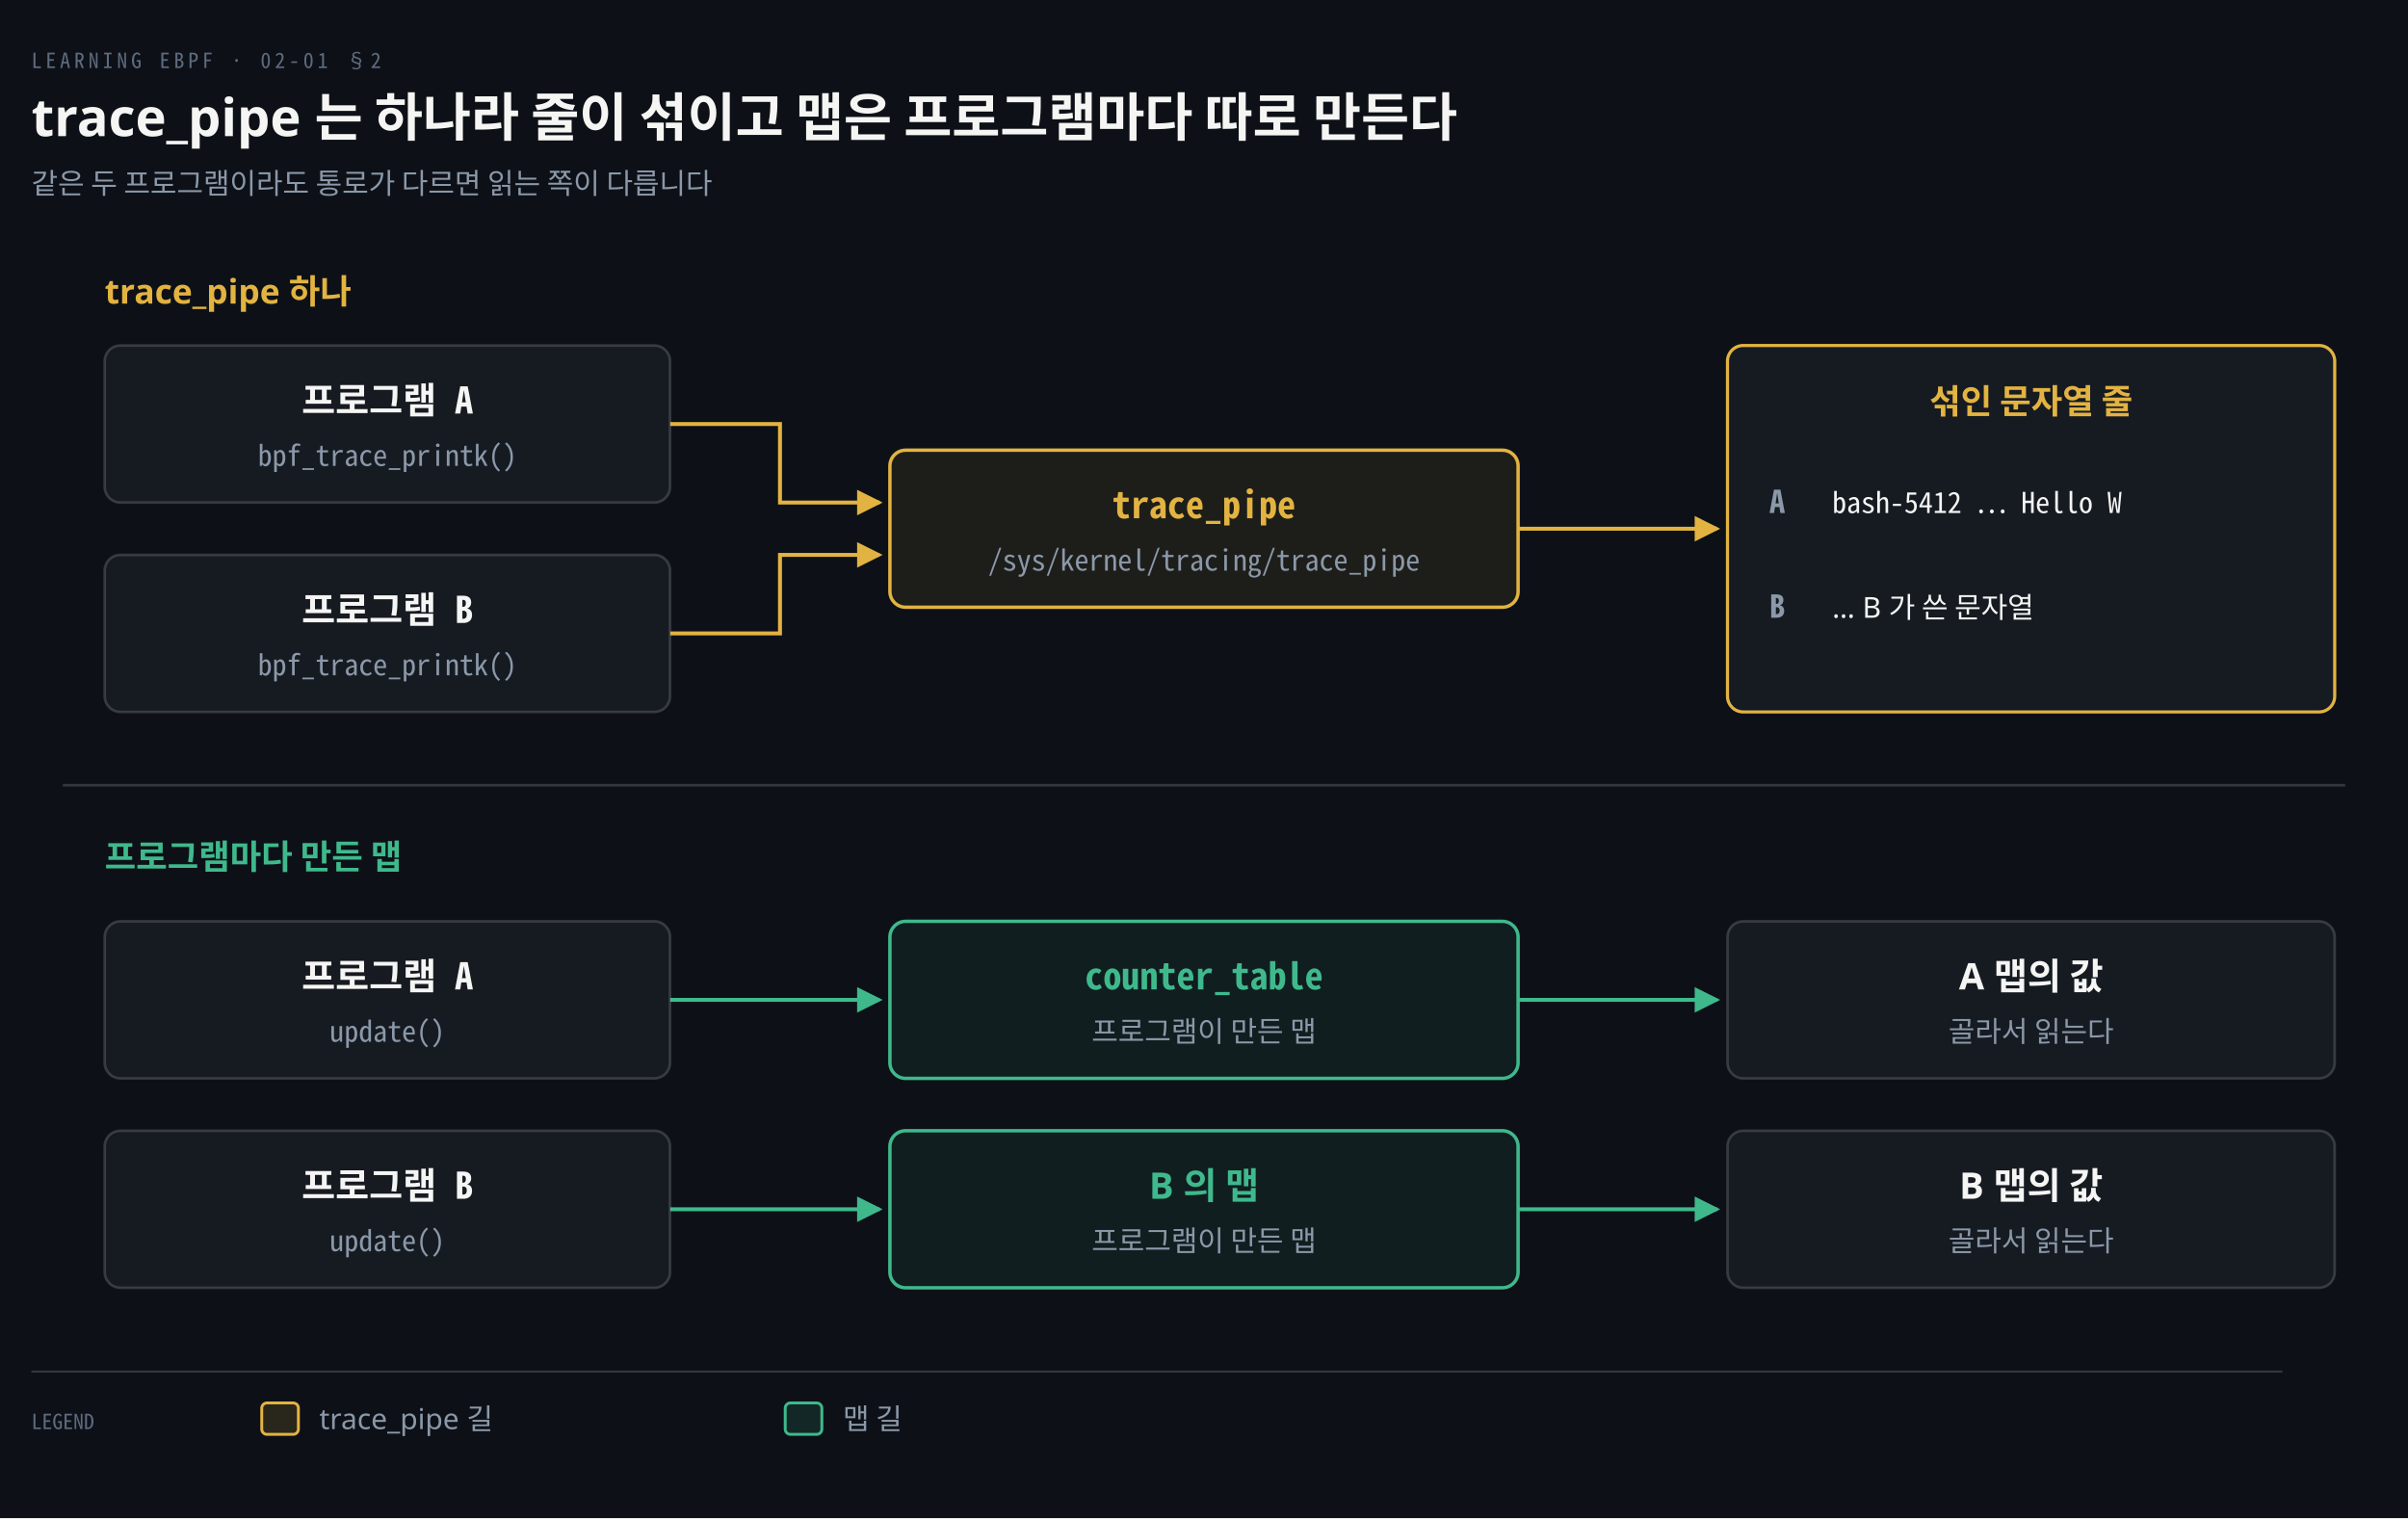
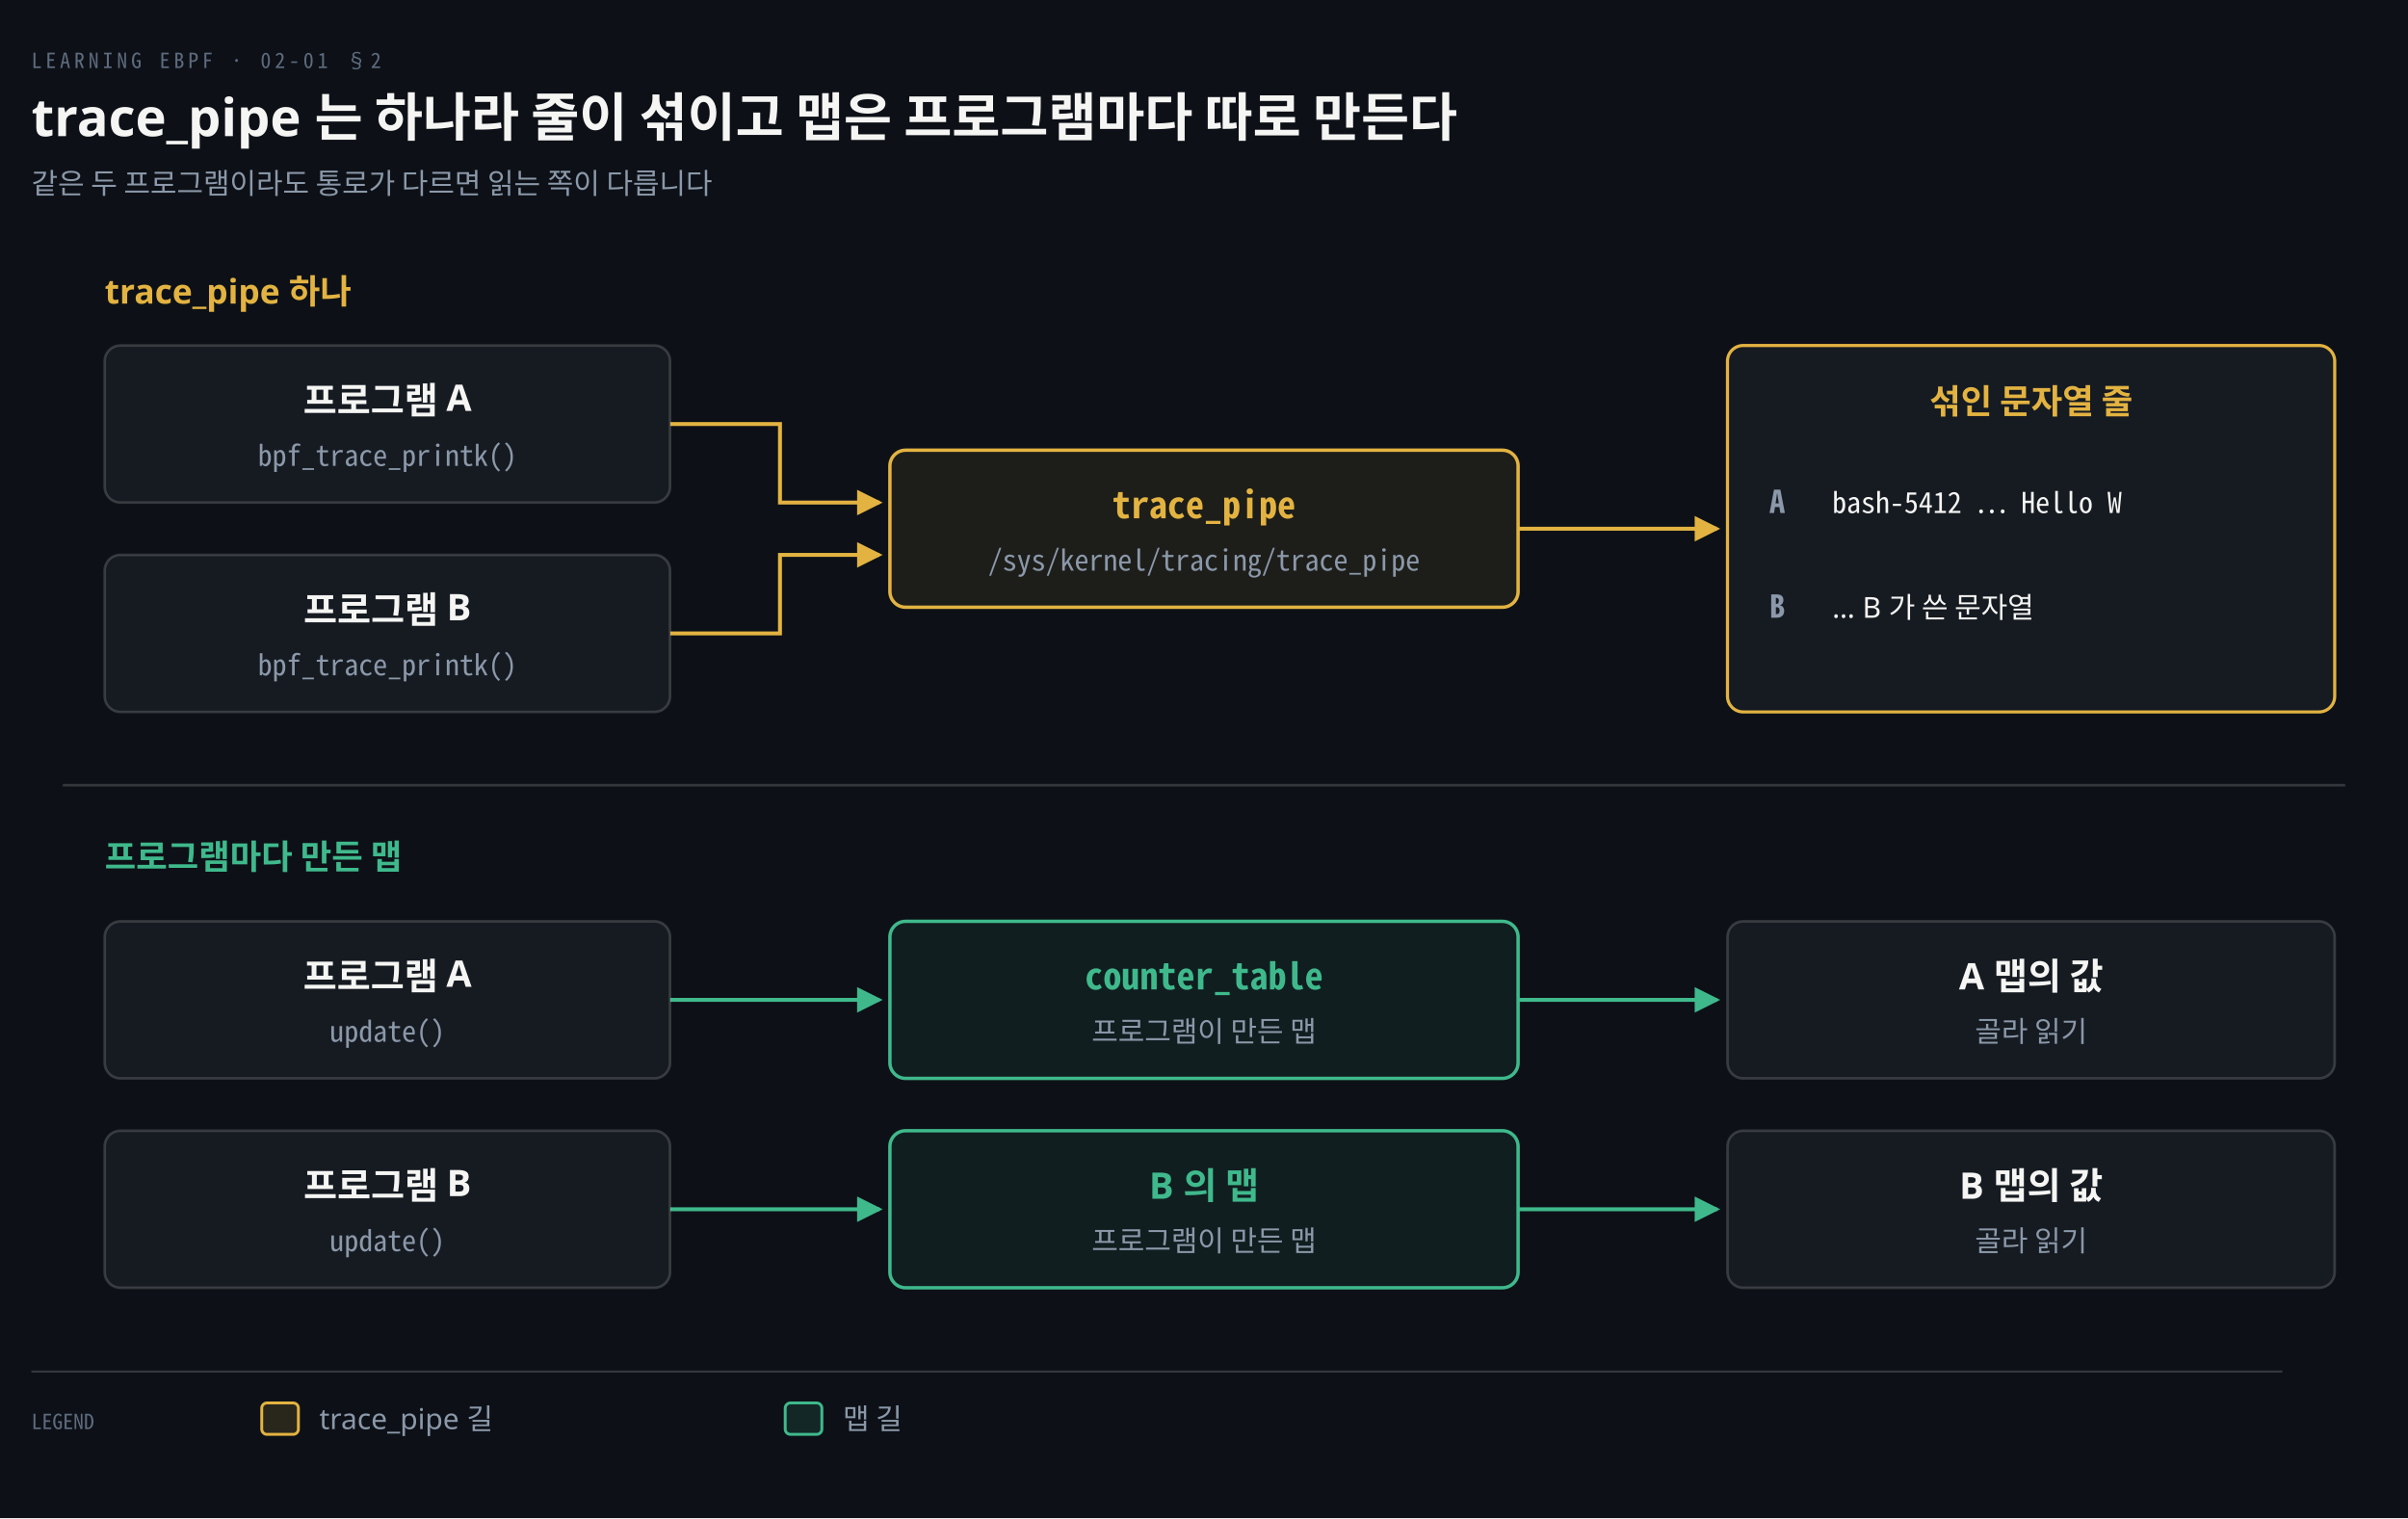
<svg xmlns="http://www.w3.org/2000/svg" viewBox="0 0 920 580" width="100%" role="img" aria-labelledby="dt dd">
  <defs>
    <marker id="ar" viewBox="0 0 8 8" refX="7" refY="4" markerWidth="6.5" markerHeight="6.5" orient="auto">
      <path d="M0 0 L8 4 L0 8 z" fill="#8B98A9" />
    </marker>
    <marker id="ok" viewBox="0 0 8 8" refX="7" refY="4" markerWidth="6.5" markerHeight="6.5" orient="auto">
      <path d="M0 0 L8 4 L0 8 z" fill="#3FB98C" />
    </marker>
    <marker id="warn" viewBox="0 0 8 8" refX="7" refY="4" markerWidth="6.5" markerHeight="6.5" orient="auto">
      <path d="M0 0 L8 4 L0 8 z" fill="#E3B341" />
    </marker>
    <marker id="bad" viewBox="0 0 8 8" refX="7" refY="4" markerWidth="6.5" markerHeight="6.5" orient="auto">
      <path d="M0 0 L8 4 L0 8 z" fill="#F0616D" />
    </marker>
    <marker id="info" viewBox="0 0 8 8" refX="7" refY="4" markerWidth="6.5" markerHeight="6.5" orient="auto">
      <path d="M0 0 L8 4 L0 8 z" fill="#6A95D8" />
    </marker>
    <marker id="acc" viewBox="0 0 8 8" refX="7" refY="4" markerWidth="6.5" markerHeight="6.5" orient="auto">
      <path d="M0 0 L8 4 L0 8 z" fill="#F08A59" />
    </marker>
    <marker id="soft" viewBox="0 0 8 8" refX="7" refY="4" markerWidth="6.5" markerHeight="6.5" orient="auto">
      <path d="M0 0 L8 4 L0 8 z" fill="#5E6B7E" />
    </marker>
  </defs>
  <rect width="920" height="580" fill="#0D1117" />
  <text x="12" y="26" font-family="'Geist Mono','Noto Sans Mono CJK KR',monospace" font-size="8" letter-spacing="0.18em" fill="#5E6B7E">LEARNING EBPF · 02-01 §2</text>
  <text x="12" y="52" font-family="'Geist','Apple SD Gothic Neo','Noto Sans KR','Malgun Gothic',sans-serif" font-size="20" font-weight="600" fill="#F5F5F3">trace_pipe 는 하나라 줄이 섞이고 맵은 프로그램마다 따로 만든다</text>
  <text x="12" y="74" font-family="'Geist','Apple SD Gothic Neo','Noto Sans KR','Malgun Gothic',sans-serif" font-size="11" fill="#8B98A9">같은 두 프로그램이라도 통로가 다르면 읽는 쪽이 다릅니다</text>
  <text x="40" y="116" text-anchor="start" font-family="'Geist','Apple SD Gothic Neo','Noto Sans KR','Malgun Gothic',sans-serif" font-size="13" font-weight="600" fill="#E3B341">trace_pipe 하나</text>
  <path d="M 256 162 L 298 162 L 298 192 L 336 192" fill="none" stroke="#E3B341" stroke-width="1.5" marker-end="url(#warn)" />
  <path d="M 256 242 L 298 242 L 298 212 L 336 212" fill="none" stroke="#E3B341" stroke-width="1.5" marker-end="url(#warn)" />
  <path d="M 580 202 L 656 202" fill="none" stroke="#E3B341" stroke-width="1.5" marker-end="url(#warn)" />
  <rect x="40" y="132" width="216" height="60" rx="6" fill="#161B22" stroke="rgba(191,192,192,0.22)" stroke-width="1.0" />
-   <text x="148.0" y="158" text-anchor="middle" font-family="'Geist Mono','Noto Sans Mono CJK KR',monospace" font-size="14" font-weight="600" fill="#F5F5F3">프로그램 A</text>
+   <text x="148.0" y="158" text-anchor="middle" font-family="'Geist','Apple SD Gothic Neo','Noto Sans KR','Malgun Gothic',sans-serif" font-size="14" font-weight="600" fill="#F5F5F3">프로그램 A</text>
  <text x="148.0" y="178" text-anchor="middle" font-family="'Geist Mono','Noto Sans Mono CJK KR',monospace" font-size="11" font-weight="400" fill="#8B98A9">bpf_trace_printk()</text>
  <rect x="40" y="212" width="216" height="60" rx="6" fill="#161B22" stroke="rgba(191,192,192,0.22)" stroke-width="1.0" />
-   <text x="148.0" y="238" text-anchor="middle" font-family="'Geist Mono','Noto Sans Mono CJK KR',monospace" font-size="14" font-weight="600" fill="#F5F5F3">프로그램 B</text>
+   <text x="148.0" y="238" text-anchor="middle" font-family="'Geist','Apple SD Gothic Neo','Noto Sans KR','Malgun Gothic',sans-serif" font-size="14" font-weight="600" fill="#F5F5F3">프로그램 B</text>
  <text x="148.0" y="258" text-anchor="middle" font-family="'Geist Mono','Noto Sans Mono CJK KR',monospace" font-size="11" font-weight="400" fill="#8B98A9">bpf_trace_printk()</text>
  <rect x="340" y="172" width="240" height="60" rx="6" fill="#E3B34114" stroke="#E3B341" stroke-width="1.3" />
  <text x="460.0" y="198" text-anchor="middle" font-family="'Geist Mono','Noto Sans Mono CJK KR',monospace" font-size="14" font-weight="600" fill="#E3B341">trace_pipe</text>
  <text x="460.0" y="218" text-anchor="middle" font-family="'Geist Mono','Noto Sans Mono CJK KR',monospace" font-size="11" font-weight="400" fill="#8B98A9">/sys/kernel/tracing/trace_pipe</text>
  <rect x="660" y="132" width="232" height="140" rx="6" fill="#161B22" stroke="#E3B341" stroke-width="1.2" />
  <text x="776" y="158" text-anchor="middle" font-family="'Geist','Apple SD Gothic Neo','Noto Sans KR','Malgun Gothic',sans-serif" font-size="13" font-weight="600" fill="#E3B341">섞인 문자열 줄</text>
  <text x="676" y="196" text-anchor="start" font-family="'Geist Mono','Noto Sans Mono CJK KR',monospace" font-size="12" font-weight="600" fill="#8B98A9">A</text>
  <text x="700" y="196" text-anchor="start" font-family="'Geist Mono','Noto Sans Mono CJK KR',monospace" font-size="11" font-weight="400" fill="#F5F5F3">bash-5412 … Hello W</text>
  <text x="676" y="236" text-anchor="start" font-family="'Geist Mono','Noto Sans Mono CJK KR',monospace" font-size="12" font-weight="600" fill="#8B98A9">B</text>
  <text x="700" y="236" text-anchor="start" font-family="'Geist','Apple SD Gothic Neo','Noto Sans KR','Malgun Gothic',sans-serif" font-size="11" font-weight="400" fill="#F5F5F3">… B 가 쓴 문자열</text>
  <line x1="24" y1="300" x2="896" y2="300" stroke="rgba(191,192,192,0.22)" stroke-width="1.0" />
  <text x="40" y="332" text-anchor="start" font-family="'Geist','Apple SD Gothic Neo','Noto Sans KR','Malgun Gothic',sans-serif" font-size="13" font-weight="600" fill="#3FB98C">프로그램마다 만든 맵</text>
  <path d="M 256 382 L 336 382" fill="none" stroke="#3FB98C" stroke-width="1.5" marker-end="url(#ok)" />
  <path d="M 580 382 L 656 382" fill="none" stroke="#3FB98C" stroke-width="1.5" marker-end="url(#ok)" />
  <rect x="40" y="352" width="216" height="60" rx="6" fill="#161B22" stroke="rgba(191,192,192,0.22)" stroke-width="1.0" />
-   <text x="148.0" y="378" text-anchor="middle" font-family="'Geist Mono','Noto Sans Mono CJK KR',monospace" font-size="14" font-weight="600" fill="#F5F5F3">프로그램 A</text>
+   <text x="148.0" y="378" text-anchor="middle" font-family="'Geist','Apple SD Gothic Neo','Noto Sans KR','Malgun Gothic',sans-serif" font-size="14" font-weight="600" fill="#F5F5F3">프로그램 A</text>
  <text x="148.0" y="398" text-anchor="middle" font-family="'Geist Mono','Noto Sans Mono CJK KR',monospace" font-size="11" font-weight="400" fill="#8B98A9">update()</text>
  <rect x="340" y="352" width="240" height="60" rx="6" fill="#3FB98C14" stroke="#3FB98C" stroke-width="1.3" />
  <text x="460.0" y="378" text-anchor="middle" font-family="'Geist Mono','Noto Sans Mono CJK KR',monospace" font-size="14" font-weight="600" fill="#3FB98C">counter_table</text>
  <text x="460.0" y="398" text-anchor="middle" font-family="'Geist','Apple SD Gothic Neo','Noto Sans KR','Malgun Gothic',sans-serif" font-size="11" font-weight="400" fill="#8B98A9">프로그램이 만든 맵</text>
  <rect x="660" y="352" width="232" height="60" rx="6" fill="#161B22" stroke="rgba(191,192,192,0.22)" stroke-width="1.0" />
  <text x="776.0" y="378" text-anchor="middle" font-family="'Geist','Apple SD Gothic Neo','Noto Sans KR','Malgun Gothic',sans-serif" font-size="14" font-weight="600" fill="#F5F5F3">A 맵의 값</text>
-   <text x="776.0" y="398" text-anchor="middle" font-family="'Geist','Apple SD Gothic Neo','Noto Sans KR','Malgun Gothic',sans-serif" font-size="11" font-weight="400" fill="#8B98A9">골라서 읽는다</text>
+   <text x="776.0" y="398" text-anchor="middle" font-family="'Geist','Apple SD Gothic Neo','Noto Sans KR','Malgun Gothic',sans-serif" font-size="11" font-weight="400" fill="#8B98A9">골라 읽기</text>
  <path d="M 256 462 L 336 462" fill="none" stroke="#3FB98C" stroke-width="1.5" marker-end="url(#ok)" />
  <path d="M 580 462 L 656 462" fill="none" stroke="#3FB98C" stroke-width="1.5" marker-end="url(#ok)" />
  <rect x="40" y="432" width="216" height="60" rx="6" fill="#161B22" stroke="rgba(191,192,192,0.22)" stroke-width="1.0" />
-   <text x="148.0" y="458" text-anchor="middle" font-family="'Geist Mono','Noto Sans Mono CJK KR',monospace" font-size="14" font-weight="600" fill="#F5F5F3">프로그램 B</text>
+   <text x="148.0" y="458" text-anchor="middle" font-family="'Geist','Apple SD Gothic Neo','Noto Sans KR','Malgun Gothic',sans-serif" font-size="14" font-weight="600" fill="#F5F5F3">프로그램 B</text>
  <text x="148.0" y="478" text-anchor="middle" font-family="'Geist Mono','Noto Sans Mono CJK KR',monospace" font-size="11" font-weight="400" fill="#8B98A9">update()</text>
  <rect x="340" y="432" width="240" height="60" rx="6" fill="#3FB98C14" stroke="#3FB98C" stroke-width="1.3" />
  <text x="460.0" y="458" text-anchor="middle" font-family="'Geist','Apple SD Gothic Neo','Noto Sans KR','Malgun Gothic',sans-serif" font-size="14" font-weight="600" fill="#3FB98C">B 의 맵</text>
  <text x="460.0" y="478" text-anchor="middle" font-family="'Geist','Apple SD Gothic Neo','Noto Sans KR','Malgun Gothic',sans-serif" font-size="11" font-weight="400" fill="#8B98A9">프로그램이 만든 맵</text>
  <rect x="660" y="432" width="232" height="60" rx="6" fill="#161B22" stroke="rgba(191,192,192,0.22)" stroke-width="1.0" />
  <text x="776.0" y="458" text-anchor="middle" font-family="'Geist','Apple SD Gothic Neo','Noto Sans KR','Malgun Gothic',sans-serif" font-size="14" font-weight="600" fill="#F5F5F3">B 맵의 값</text>
-   <text x="776.0" y="478" text-anchor="middle" font-family="'Geist','Apple SD Gothic Neo','Noto Sans KR','Malgun Gothic',sans-serif" font-size="11" font-weight="400" fill="#8B98A9">골라서 읽는다</text>
+   <text x="776.0" y="478" text-anchor="middle" font-family="'Geist','Apple SD Gothic Neo','Noto Sans KR','Malgun Gothic',sans-serif" font-size="11" font-weight="400" fill="#8B98A9">골라 읽기</text>
  <line x1="12" y1="524" x2="872" y2="524" stroke="rgba(191,192,192,0.22)" stroke-width="0.8" />
  <text x="12" y="546" text-anchor="start" font-family="'Geist Mono','Noto Sans Mono CJK KR',monospace" font-size="8" font-weight="400" fill="#5E6B7E">LEGEND</text>
  <rect x="100" y="536" width="14" height="12" rx="2" fill="#E3B34122" stroke="#E3B341" stroke-width="1.1" />
  <text x="122" y="546" text-anchor="start" font-family="'Geist','Apple SD Gothic Neo','Noto Sans KR','Malgun Gothic',sans-serif" font-size="11" font-weight="400" fill="#8B98A9">trace_pipe 길</text>
  <rect x="300" y="536" width="14" height="12" rx="2" fill="#3FB98C22" stroke="#3FB98C" stroke-width="1.1" />
  <text x="322" y="546" text-anchor="start" font-family="'Geist','Apple SD Gothic Neo','Noto Sans KR','Malgun Gothic',sans-serif" font-size="11" font-weight="400" fill="#8B98A9">맵 길</text>
</svg>
